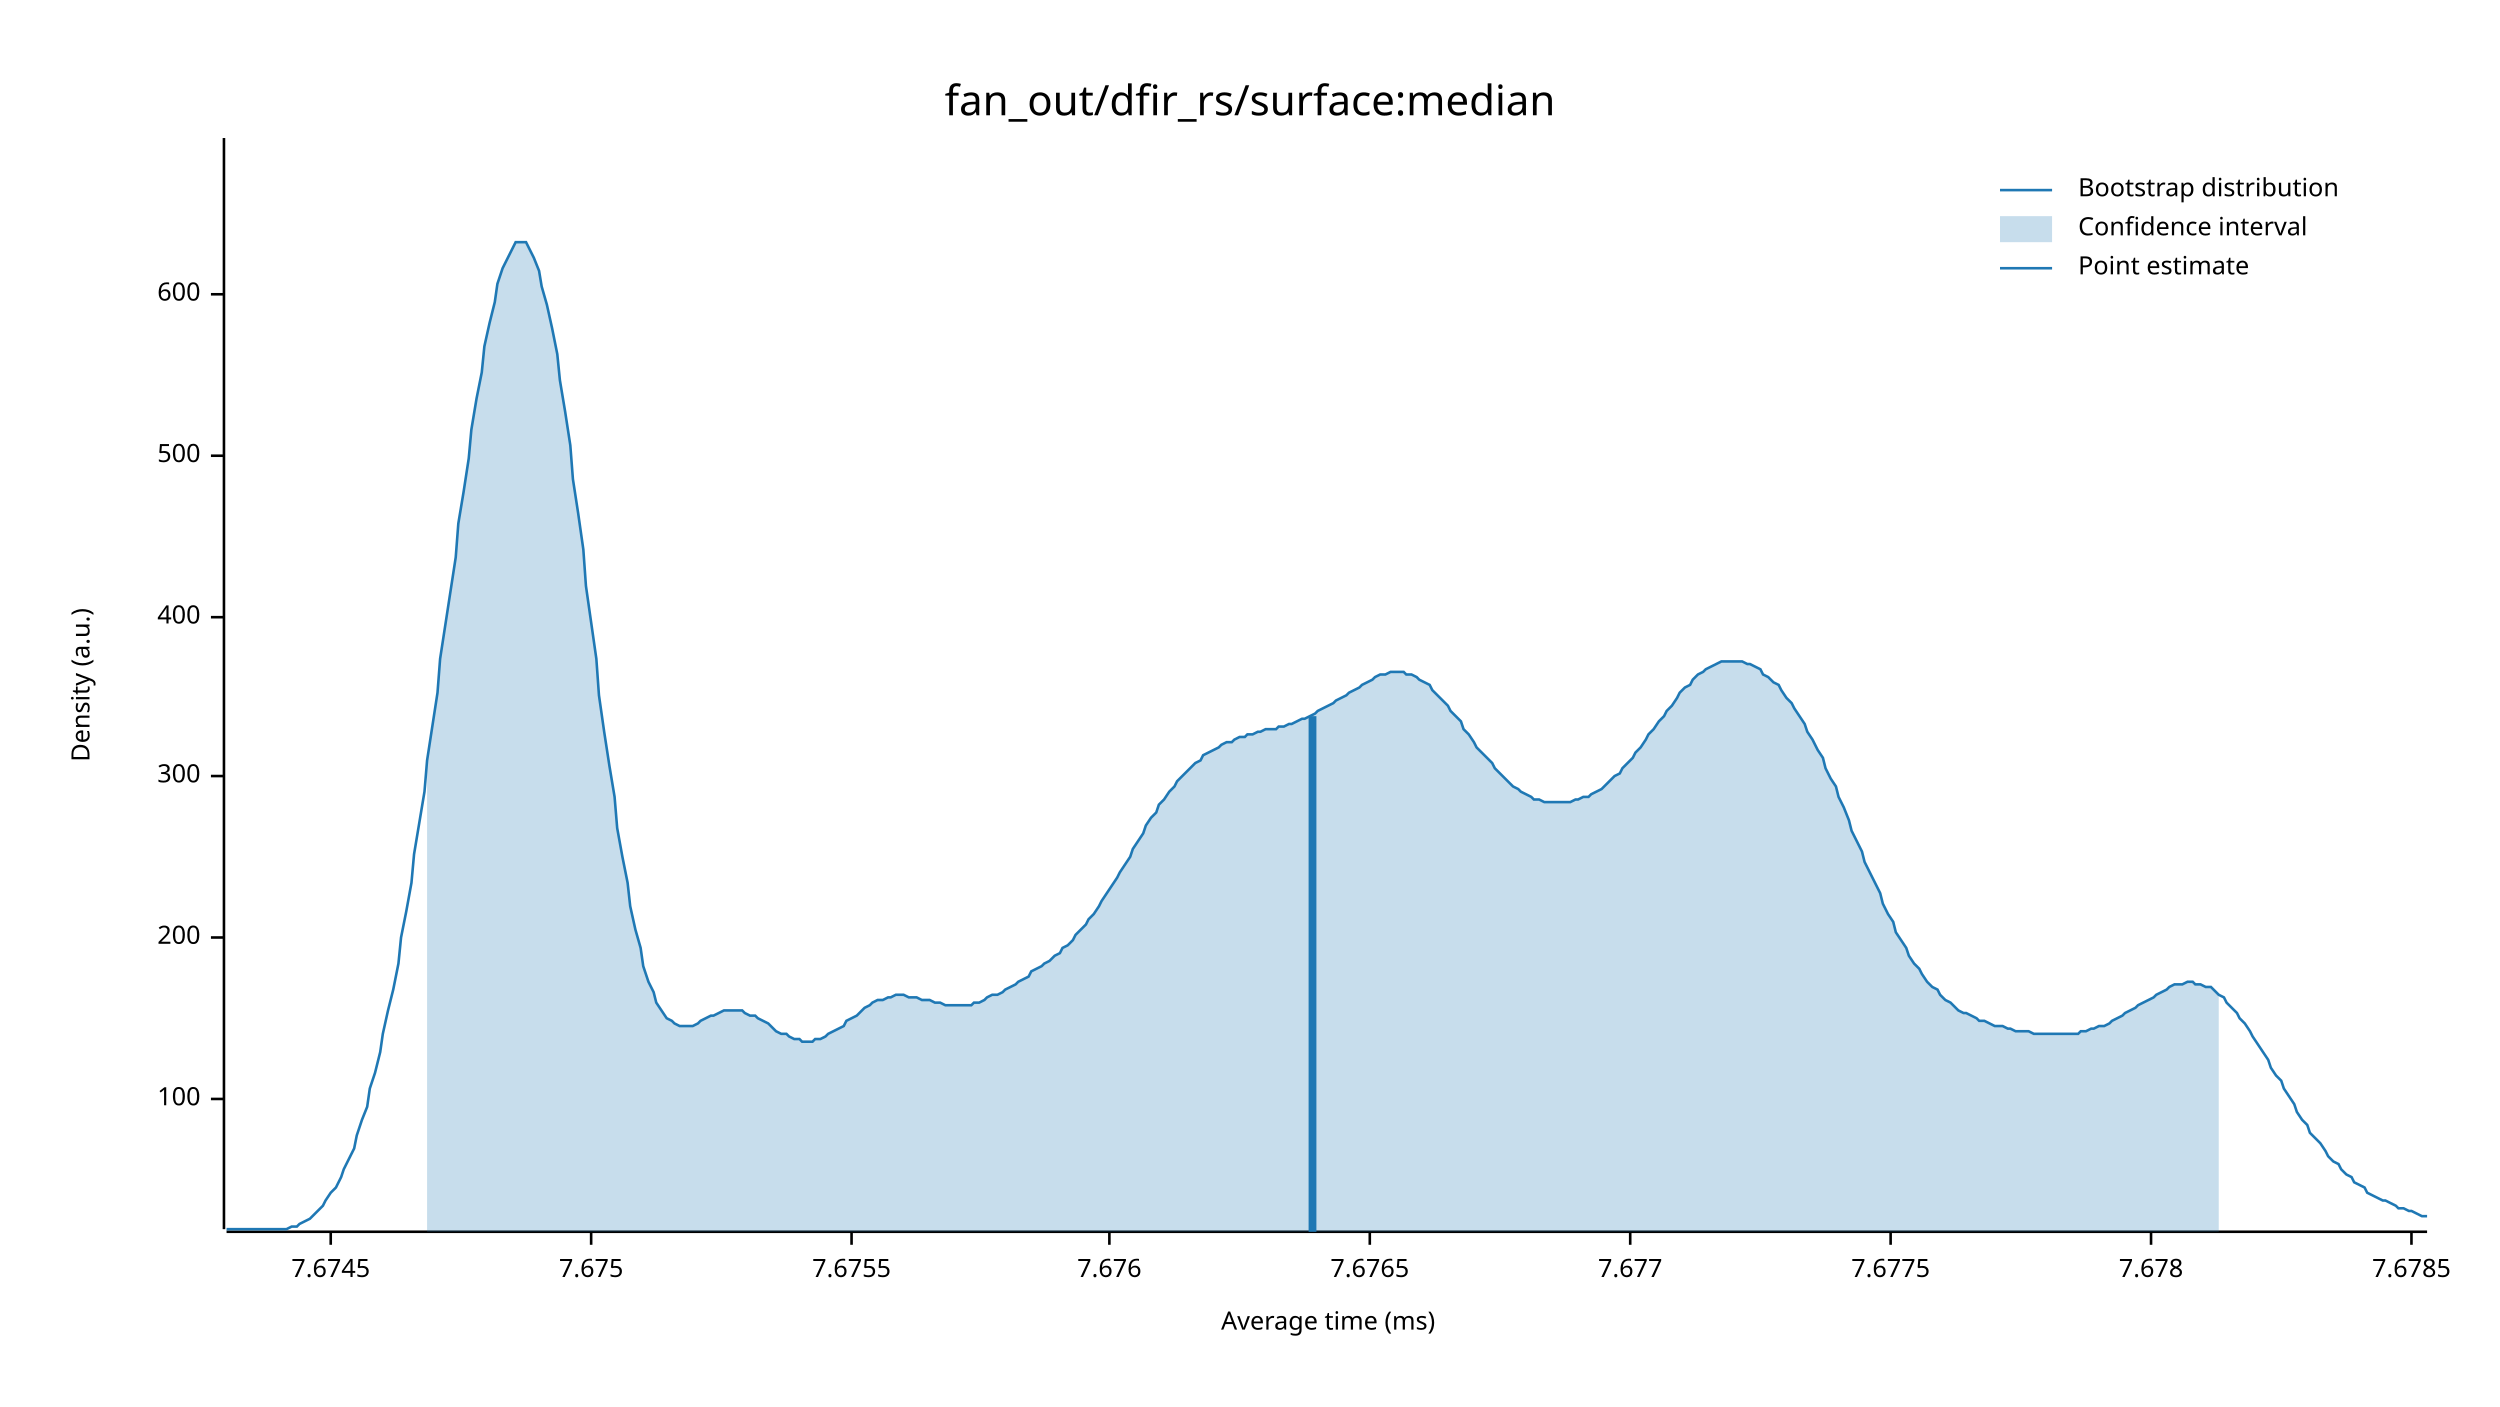
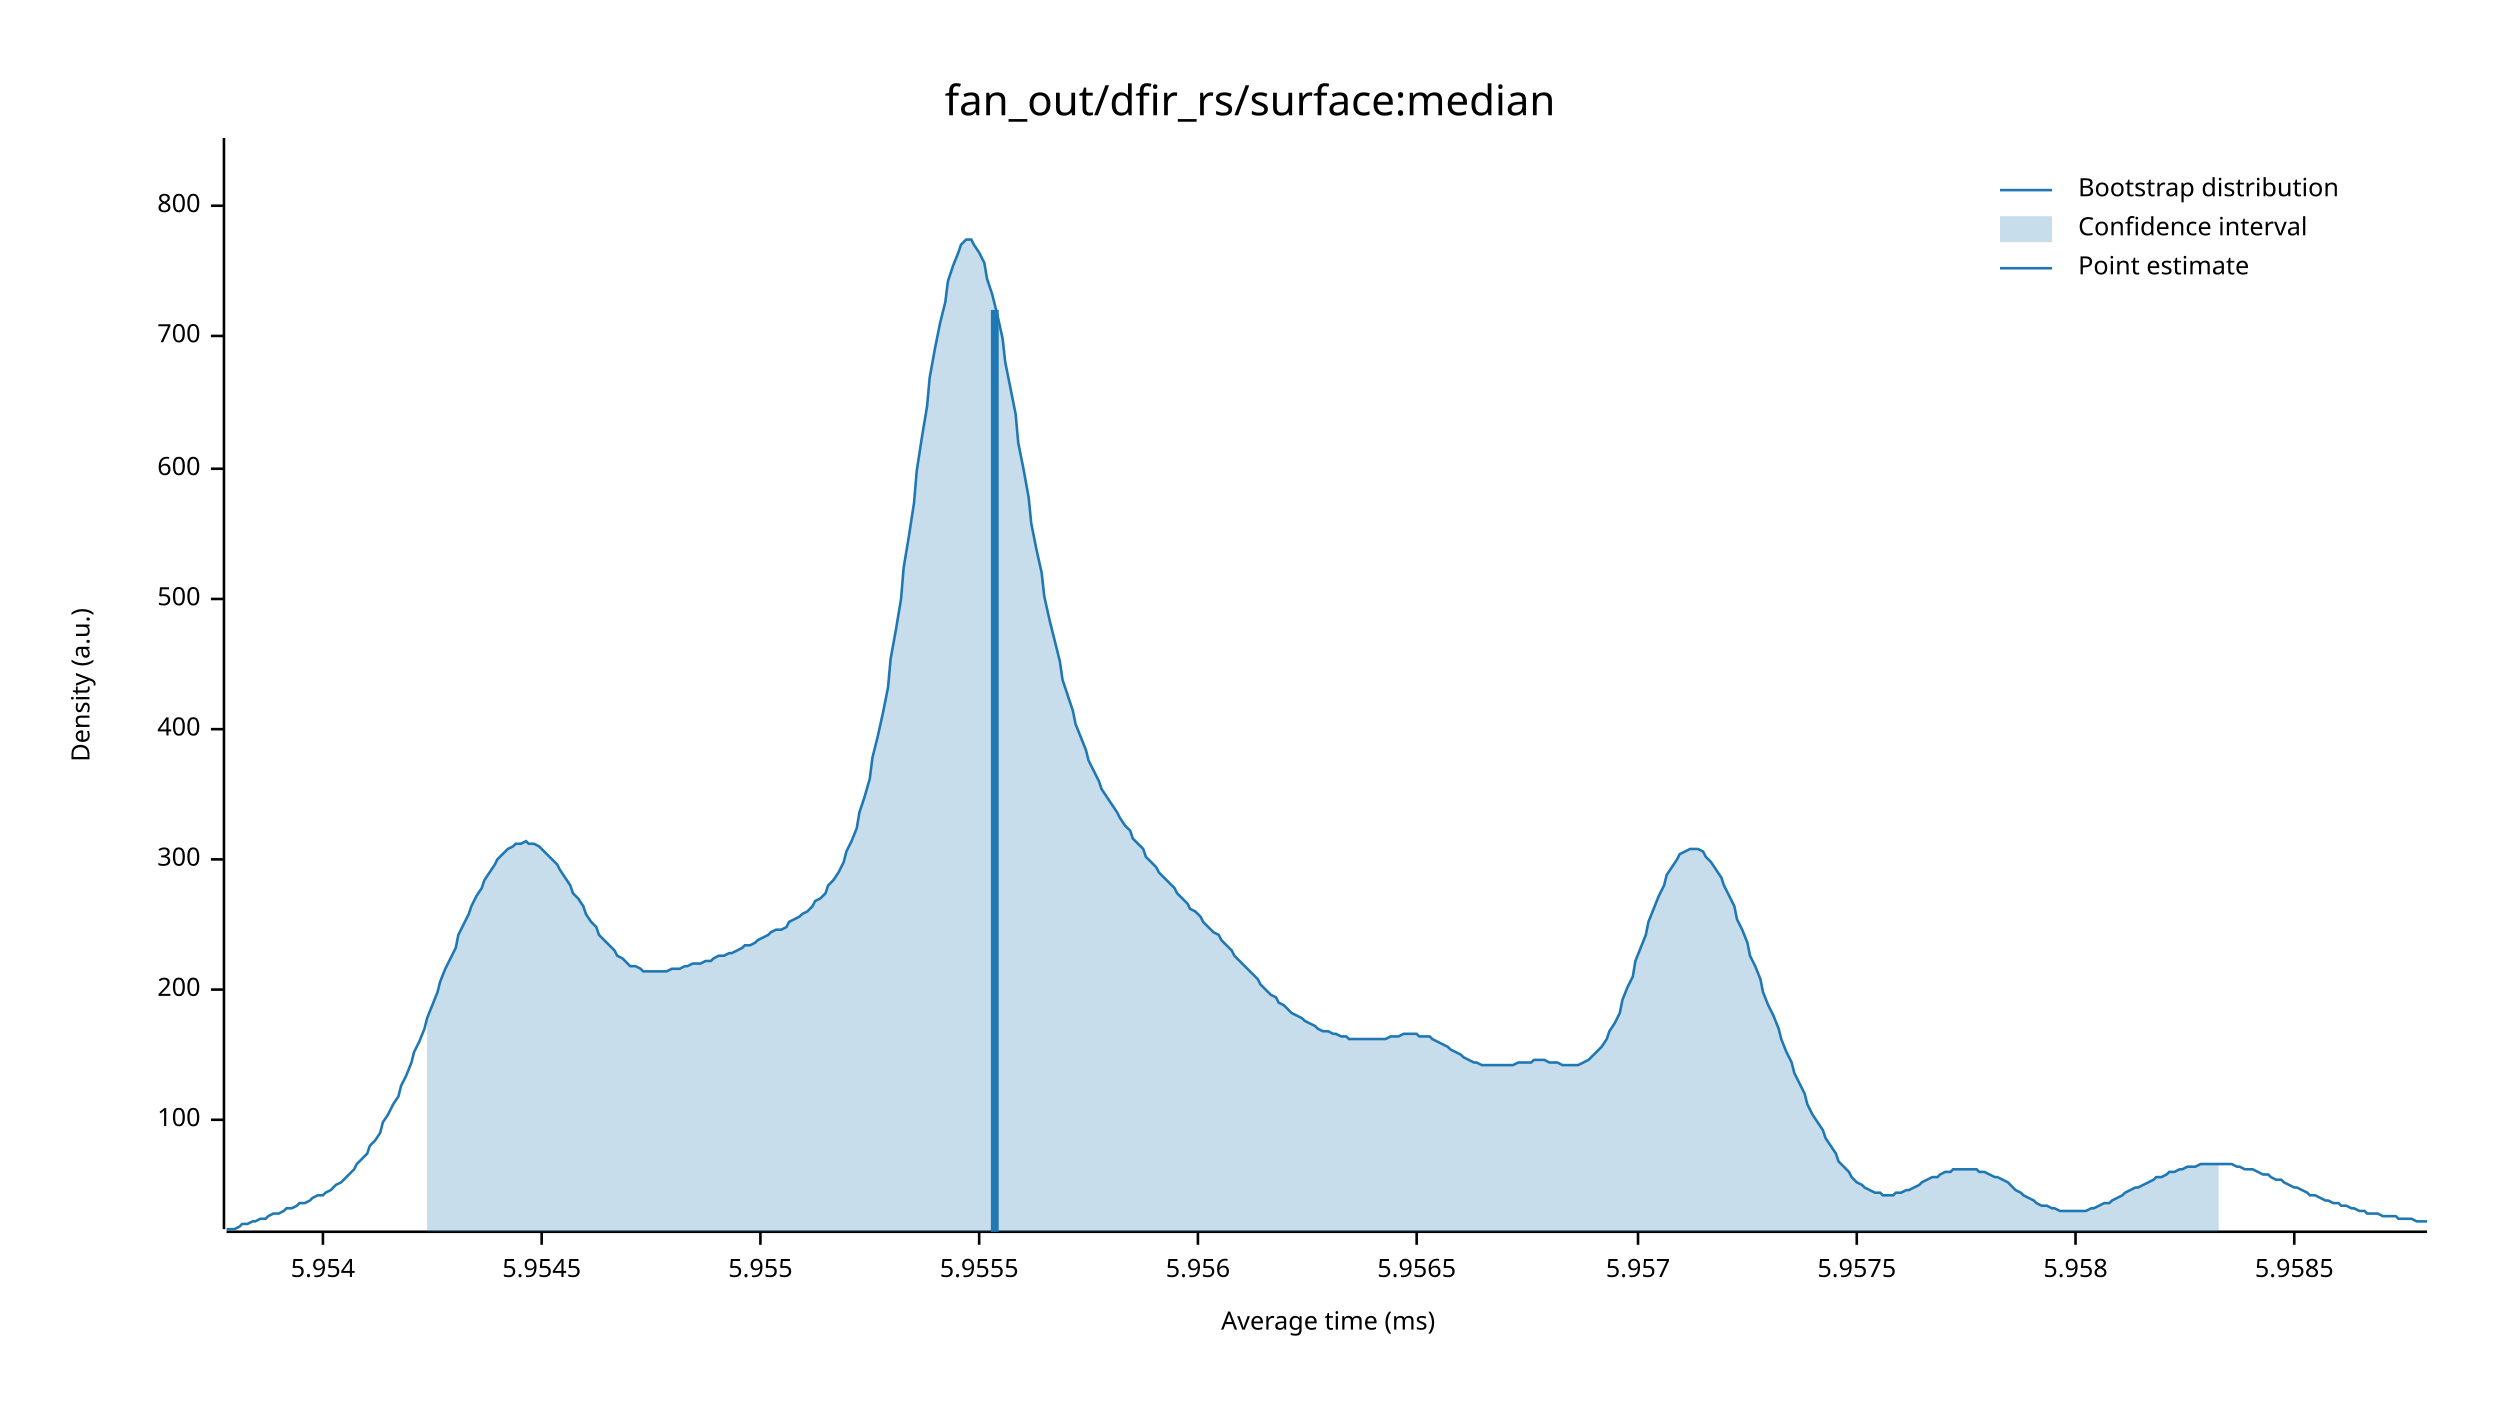
<svg xmlns="http://www.w3.org/2000/svg" width="960" height="540" viewBox="0 0 960 540">
  <text x="480" y="32" dy="0.76em" text-anchor="middle" font-family="sans-serif" font-size="16.129" opacity="1" fill="#000000">
fan_out/dfir_rs/surface:median
</text>
  <text x="27" y="263" dy="0.76em" text-anchor="middle" font-family="sans-serif" font-size="9.677" opacity="1" fill="#000000" transform="rotate(270, 27, 263)">
Density (a.u.)
</text>
  <text x="510" y="513" dy="-0.5ex" text-anchor="middle" font-family="sans-serif" font-size="9.677" opacity="1" fill="#000000">
Average time (ms)
</text>
  <polyline fill="none" opacity="1" stroke="#000000" stroke-width="1" points="86,53 86,472 " />
-   <text x="77" y="422" dy="0.5ex" text-anchor="end" font-family="sans-serif" font-size="9.677" opacity="1" fill="#000000">
+   <text x="77" y="430" dy="0.5ex" text-anchor="end" font-family="sans-serif" font-size="9.677" opacity="1" fill="#000000">
100
</text>
-   <polyline fill="none" opacity="1" stroke="#000000" stroke-width="1" points="81,422 86,422 " />
-   <text x="77" y="360" dy="0.5ex" text-anchor="end" font-family="sans-serif" font-size="9.677" opacity="1" fill="#000000">
+   <polyline fill="none" opacity="1" stroke="#000000" stroke-width="1" points="81,430 86,430 " />
+   <text x="77" y="380" dy="0.5ex" text-anchor="end" font-family="sans-serif" font-size="9.677" opacity="1" fill="#000000">
200
</text>
-   <polyline fill="none" opacity="1" stroke="#000000" stroke-width="1" points="81,360 86,360 " />
-   <text x="77" y="298" dy="0.5ex" text-anchor="end" font-family="sans-serif" font-size="9.677" opacity="1" fill="#000000">
+   <polyline fill="none" opacity="1" stroke="#000000" stroke-width="1" points="81,380 86,380 " />
+   <text x="77" y="330" dy="0.5ex" text-anchor="end" font-family="sans-serif" font-size="9.677" opacity="1" fill="#000000">
300
</text>
-   <polyline fill="none" opacity="1" stroke="#000000" stroke-width="1" points="81,298 86,298 " />
-   <text x="77" y="237" dy="0.5ex" text-anchor="end" font-family="sans-serif" font-size="9.677" opacity="1" fill="#000000">
+   <polyline fill="none" opacity="1" stroke="#000000" stroke-width="1" points="81,330 86,330 " />
+   <text x="77" y="280" dy="0.5ex" text-anchor="end" font-family="sans-serif" font-size="9.677" opacity="1" fill="#000000">
400
</text>
-   <polyline fill="none" opacity="1" stroke="#000000" stroke-width="1" points="81,237 86,237 " />
-   <text x="77" y="175" dy="0.5ex" text-anchor="end" font-family="sans-serif" font-size="9.677" opacity="1" fill="#000000">
+   <polyline fill="none" opacity="1" stroke="#000000" stroke-width="1" points="81,280 86,280 " />
+   <text x="77" y="230" dy="0.5ex" text-anchor="end" font-family="sans-serif" font-size="9.677" opacity="1" fill="#000000">
500
</text>
-   <polyline fill="none" opacity="1" stroke="#000000" stroke-width="1" points="81,175 86,175 " />
-   <text x="77" y="113" dy="0.5ex" text-anchor="end" font-family="sans-serif" font-size="9.677" opacity="1" fill="#000000">
+   <polyline fill="none" opacity="1" stroke="#000000" stroke-width="1" points="81,230 86,230 " />
+   <text x="77" y="180" dy="0.5ex" text-anchor="end" font-family="sans-serif" font-size="9.677" opacity="1" fill="#000000">
600
</text>
-   <polyline fill="none" opacity="1" stroke="#000000" stroke-width="1" points="81,113 86,113 " />
+   <polyline fill="none" opacity="1" stroke="#000000" stroke-width="1" points="81,180 86,180 " />
+   <text x="77" y="129" dy="0.5ex" text-anchor="end" font-family="sans-serif" font-size="9.677" opacity="1" fill="#000000">
+ 700
+ </text>
+   <polyline fill="none" opacity="1" stroke="#000000" stroke-width="1" points="81,129 86,129 " />
+   <text x="77" y="79" dy="0.5ex" text-anchor="end" font-family="sans-serif" font-size="9.677" opacity="1" fill="#000000">
+ 800
+ </text>
+   <polyline fill="none" opacity="1" stroke="#000000" stroke-width="1" points="81,79 86,79 " />
  <polyline fill="none" opacity="1" stroke="#000000" stroke-width="1" points="87,473 932,473 " />
-   <text x="127" y="483" dy="0.76em" text-anchor="middle" font-family="sans-serif" font-size="9.677" opacity="1" fill="#000000">
- 7.6745
+   <text x="124" y="483" dy="0.76em" text-anchor="middle" font-family="sans-serif" font-size="9.677" opacity="1" fill="#000000">
+ 5.954
</text>
-   <polyline fill="none" opacity="1" stroke="#000000" stroke-width="1" points="127,473 127,478 " />
-   <text x="227" y="483" dy="0.76em" text-anchor="middle" font-family="sans-serif" font-size="9.677" opacity="1" fill="#000000">
- 7.675
+   <polyline fill="none" opacity="1" stroke="#000000" stroke-width="1" points="124,473 124,478 " />
+   <text x="208" y="483" dy="0.76em" text-anchor="middle" font-family="sans-serif" font-size="9.677" opacity="1" fill="#000000">
+ 5.9545
</text>
-   <polyline fill="none" opacity="1" stroke="#000000" stroke-width="1" points="227,473 227,478 " />
-   <text x="327" y="483" dy="0.76em" text-anchor="middle" font-family="sans-serif" font-size="9.677" opacity="1" fill="#000000">
- 7.6755
+   <polyline fill="none" opacity="1" stroke="#000000" stroke-width="1" points="208,473 208,478 " />
+   <text x="292" y="483" dy="0.76em" text-anchor="middle" font-family="sans-serif" font-size="9.677" opacity="1" fill="#000000">
+ 5.955
</text>
-   <polyline fill="none" opacity="1" stroke="#000000" stroke-width="1" points="327,473 327,478 " />
-   <text x="426" y="483" dy="0.76em" text-anchor="middle" font-family="sans-serif" font-size="9.677" opacity="1" fill="#000000">
- 7.676
+   <polyline fill="none" opacity="1" stroke="#000000" stroke-width="1" points="292,473 292,478 " />
+   <text x="376" y="483" dy="0.76em" text-anchor="middle" font-family="sans-serif" font-size="9.677" opacity="1" fill="#000000">
+ 5.9555
</text>
-   <polyline fill="none" opacity="1" stroke="#000000" stroke-width="1" points="426,473 426,478 " />
-   <text x="526" y="483" dy="0.76em" text-anchor="middle" font-family="sans-serif" font-size="9.677" opacity="1" fill="#000000">
- 7.6765
+   <polyline fill="none" opacity="1" stroke="#000000" stroke-width="1" points="376,473 376,478 " />
+   <text x="460" y="483" dy="0.76em" text-anchor="middle" font-family="sans-serif" font-size="9.677" opacity="1" fill="#000000">
+ 5.956
</text>
-   <polyline fill="none" opacity="1" stroke="#000000" stroke-width="1" points="526,473 526,478 " />
-   <text x="626" y="483" dy="0.76em" text-anchor="middle" font-family="sans-serif" font-size="9.677" opacity="1" fill="#000000">
- 7.677
+   <polyline fill="none" opacity="1" stroke="#000000" stroke-width="1" points="460,473 460,478 " />
+   <text x="544" y="483" dy="0.76em" text-anchor="middle" font-family="sans-serif" font-size="9.677" opacity="1" fill="#000000">
+ 5.9565
</text>
-   <polyline fill="none" opacity="1" stroke="#000000" stroke-width="1" points="626,473 626,478 " />
-   <text x="726" y="483" dy="0.76em" text-anchor="middle" font-family="sans-serif" font-size="9.677" opacity="1" fill="#000000">
- 7.6775
+   <polyline fill="none" opacity="1" stroke="#000000" stroke-width="1" points="544,473 544,478 " />
+   <text x="629" y="483" dy="0.76em" text-anchor="middle" font-family="sans-serif" font-size="9.677" opacity="1" fill="#000000">
+ 5.957
</text>
-   <polyline fill="none" opacity="1" stroke="#000000" stroke-width="1" points="726,473 726,478 " />
-   <text x="826" y="483" dy="0.76em" text-anchor="middle" font-family="sans-serif" font-size="9.677" opacity="1" fill="#000000">
- 7.678
+   <polyline fill="none" opacity="1" stroke="#000000" stroke-width="1" points="629,473 629,478 " />
+   <text x="713" y="483" dy="0.76em" text-anchor="middle" font-family="sans-serif" font-size="9.677" opacity="1" fill="#000000">
+ 5.9575
</text>
-   <polyline fill="none" opacity="1" stroke="#000000" stroke-width="1" points="826,473 826,478 " />
-   <text x="926" y="483" dy="0.76em" text-anchor="middle" font-family="sans-serif" font-size="9.677" opacity="1" fill="#000000">
- 7.6785
+   <polyline fill="none" opacity="1" stroke="#000000" stroke-width="1" points="713,473 713,478 " />
+   <text x="797" y="483" dy="0.76em" text-anchor="middle" font-family="sans-serif" font-size="9.677" opacity="1" fill="#000000">
+ 5.958
</text>
-   <polyline fill="none" opacity="1" stroke="#000000" stroke-width="1" points="926,473 926,478 " />
-   <polyline fill="none" opacity="1" stroke="#1F78B4" stroke-width="1" points="87,472 88,472 90,472 92,472 93,472 95,472 97,472 98,472 100,472 102,472 103,472 105,472 107,472 109,472 110,472 112,471 114,471 115,470 117,469 119,468 120,467 122,465 124,463 125,461 127,458 129,456 131,452 132,449 134,445 136,441 137,436 139,430 141,425 142,418 144,412 146,404 147,397 149,388 151,380 153,370 154,360 156,350 158,339 159,328 161,316 163,304 164,292 166,279 168,266 169,253 171,240 173,227 175,214 176,201 178,189 180,176 181,165 183,153 185,143 186,133 188,124 190,116 191,109 193,103 195,99 197,95 198,93 200,93 202,93 203,95 205,99 207,104 208,110 210,117 212,126 214,136 215,146 217,158 219,171 220,184 222,197 224,211 225,225 227,239 229,253 230,267 232,281 234,294 236,306 237,318 239,329 241,339 242,348 244,357 246,364 247,371 249,377 251,381 252,385 254,388 256,391 258,392 259,393 261,394 263,394 264,394 266,394 268,393 269,392 271,391 273,390 274,390 276,389 278,388 280,388 281,388 283,388 285,388 286,389 288,390 290,390 291,391 293,392 295,393 296,394 298,396 300,397 302,397 303,398 305,399 307,399 308,400 310,400 312,400 313,399 315,399 317,398 318,397 320,396 322,395 324,394 325,392 327,391 329,390 330,389 332,387 334,386 335,385 337,384 339,384 341,383 342,383 344,382 346,382 347,382 349,383 351,383 352,383 354,384 356,384 357,384 359,385 361,385 363,386 364,386 366,386 368,386 369,386 371,386 373,386 374,385 376,385 378,384 379,383 381,382 383,382 385,381 386,380 388,379 390,378 391,377 393,376 395,375 396,373 398,372 400,371 401,370 403,369 405,367 407,366 408,364 410,363 412,361 413,359 415,357 417,355 418,353 420,351 422,348 423,346 425,343 427,340 429,337 430,335 432,332 434,329 435,326 437,323 439,320 440,317 442,314 444,312 445,309 447,307 449,304 451,302 452,300 454,298 456,296 457,295 459,293 461,292 462,290 464,289 466,288 468,287 469,286 471,285 473,285 474,284 476,283 478,283 479,282 481,282 483,281 484,281 486,280 488,280 490,280 491,279 493,279 495,278 496,278 498,277 500,276 501,276 503,275 505,274 506,273 508,272 510,271 512,270 513,269 515,268 517,267 518,266 520,265 522,264 523,263 525,262 527,261 528,260 530,259 532,259 534,258 535,258 537,258 539,258 540,259 542,259 544,260 545,261 547,262 549,263 550,265 552,267 554,269 556,271 557,273 559,275 561,277 562,280 564,282 566,285 567,287 569,289 571,291 573,293 574,295 576,297 578,299 579,300 581,302 583,303 584,304 586,305 588,306 589,307 591,307 593,308 595,308 596,308 598,308 600,308 601,308 603,308 605,307 606,307 608,306 610,306 611,305 613,304 615,303 617,301 618,300 620,298 622,297 623,295 625,293 627,291 628,289 630,287 632,284 633,282 635,280 637,277 639,275 640,273 642,271 644,268 645,266 647,264 649,263 650,261 652,259 654,258 655,257 657,256 659,255 661,254 662,254 664,254 666,254 667,254 669,254 671,255 672,255 674,256 676,257 677,259 679,260 681,262 683,263 684,265 686,268 688,270 689,272 691,275 693,278 694,281 696,284 698,288 700,291 701,295 703,299 705,302 706,306 708,310 710,315 711,319 713,323 715,327 716,331 718,335 720,339 722,343 723,347 725,351 727,354 728,358 730,361 732,364 733,367 735,370 737,372 738,374 740,377 742,379 744,380 745,382 747,384 749,385 750,386 752,388 754,389 755,389 757,390 759,391 760,392 762,392 764,393 766,394 767,394 769,394 771,395 772,395 774,396 776,396 777,396 779,396 781,397 782,397 784,397 786,397 788,397 789,397 791,397 793,397 794,397 796,397 798,397 799,396 801,396 803,395 804,395 806,394 808,394 810,393 811,392 813,391 815,390 816,389 818,388 820,387 821,386 823,385 825,384 827,383 828,382 830,381 832,380 833,379 835,378 837,378 838,378 840,377 842,377 843,378 845,378 847,379 849,379 850,380 852,382 854,383 855,385 857,387 859,389 860,391 862,393 864,396 865,398 867,401 869,404 871,407 872,410 874,413 876,415 877,418 879,421 881,424 882,427 884,430 886,432 887,435 889,437 891,439 893,442 894,444 896,446 898,447 899,449 901,451 903,452 904,454 906,455 908,456 909,458 911,459 913,460 915,461 916,461 918,462 920,463 921,464 923,464 925,465 926,465 928,466 930,467 932,467 " />
-   <polygon opacity="0.25" fill="#1F78B4" points="164,292 166,279 168,266 169,253 171,240 173,227 175,214 176,201 178,189 180,176 181,165 183,153 185,143 186,133 188,124 190,116 191,109 193,103 195,99 197,95 198,93 200,93 202,93 203,95 205,99 207,104 208,110 210,117 212,126 214,136 215,146 217,158 219,171 220,184 222,197 224,211 225,225 227,239 229,253 230,267 232,281 234,294 236,306 237,318 239,329 241,339 242,348 244,357 246,364 247,371 249,377 251,381 252,385 254,388 256,391 258,392 259,393 261,394 263,394 264,394 266,394 268,393 269,392 271,391 273,390 274,390 276,389 278,388 280,388 281,388 283,388 285,388 286,389 288,390 290,390 291,391 293,392 295,393 296,394 298,396 300,397 302,397 303,398 305,399 307,399 308,400 310,400 312,400 313,399 315,399 317,398 318,397 320,396 322,395 324,394 325,392 327,391 329,390 330,389 332,387 334,386 335,385 337,384 339,384 341,383 342,383 344,382 346,382 347,382 349,383 351,383 352,383 354,384 356,384 357,384 359,385 361,385 363,386 364,386 366,386 368,386 369,386 371,386 373,386 374,385 376,385 378,384 379,383 381,382 383,382 385,381 386,380 388,379 390,378 391,377 393,376 395,375 396,373 398,372 400,371 401,370 403,369 405,367 407,366 408,364 410,363 412,361 413,359 415,357 417,355 418,353 420,351 422,348 423,346 425,343 427,340 429,337 430,335 432,332 434,329 435,326 437,323 439,320 440,317 442,314 444,312 445,309 447,307 449,304 451,302 452,300 454,298 456,296 457,295 459,293 461,292 462,290 464,289 466,288 468,287 469,286 471,285 473,285 474,284 476,283 478,283 479,282 481,282 483,281 484,281 486,280 488,280 490,280 491,279 493,279 495,278 496,278 498,277 500,276 501,276 503,275 505,274 506,273 508,272 510,271 512,270 513,269 515,268 517,267 518,266 520,265 522,264 523,263 525,262 527,261 528,260 530,259 532,259 534,258 535,258 537,258 539,258 540,259 542,259 544,260 545,261 547,262 549,263 550,265 552,267 554,269 556,271 557,273 559,275 561,277 562,280 564,282 566,285 567,287 569,289 571,291 573,293 574,295 576,297 578,299 579,300 581,302 583,303 584,304 586,305 588,306 589,307 591,307 593,308 595,308 596,308 598,308 600,308 601,308 603,308 605,307 606,307 608,306 610,306 611,305 613,304 615,303 617,301 618,300 620,298 622,297 623,295 625,293 627,291 628,289 630,287 632,284 633,282 635,280 637,277 639,275 640,273 642,271 644,268 645,266 647,264 649,263 650,261 652,259 654,258 655,257 657,256 659,255 661,254 662,254 664,254 666,254 667,254 669,254 671,255 672,255 674,256 676,257 677,259 679,260 681,262 683,263 684,265 686,268 688,270 689,272 691,275 693,278 694,281 696,284 698,288 700,291 701,295 703,299 705,302 706,306 708,310 710,315 711,319 713,323 715,327 716,331 718,335 720,339 722,343 723,347 725,351 727,354 728,358 730,361 732,364 733,367 735,370 737,372 738,374 740,377 742,379 744,380 745,382 747,384 749,385 750,386 752,388 754,389 755,389 757,390 759,391 760,392 762,392 764,393 766,394 767,394 769,394 771,395 772,395 774,396 776,396 777,396 779,396 781,397 782,397 784,397 786,397 788,397 789,397 791,397 793,397 794,397 796,397 798,397 799,396 801,396 803,395 804,395 806,394 808,394 810,393 811,392 813,391 815,390 816,389 818,388 820,387 821,386 823,385 825,384 827,383 828,382 830,381 832,380 833,379 835,378 837,378 838,378 840,377 842,377 843,378 845,378 847,379 849,379 850,380 852,382 852,473 164,473 " />
-   <polyline fill="none" opacity="1" stroke="#1F78B4" stroke-width="3" points="504,473 504,275 " />
+   <polyline fill="none" opacity="1" stroke="#000000" stroke-width="1" points="797,473 797,478 " />
+   <text x="881" y="483" dy="0.76em" text-anchor="middle" font-family="sans-serif" font-size="9.677" opacity="1" fill="#000000">
+ 5.9585
+ </text>
+   <polyline fill="none" opacity="1" stroke="#000000" stroke-width="1" points="881,473 881,478 " />
+   <polyline fill="none" opacity="1" stroke="#1F78B4" stroke-width="1" points="87,472 88,472 90,472 92,471 93,470 95,470 97,469 98,469 100,468 102,468 103,467 105,466 107,466 109,465 110,464 112,464 114,463 115,462 117,462 119,461 120,460 122,459 124,459 125,458 127,457 129,455 131,454 132,453 134,451 136,449 137,447 139,445 141,443 142,440 144,438 146,435 147,431 149,428 151,424 153,421 154,417 156,413 158,408 159,404 161,400 163,395 164,391 166,386 168,381 169,377 171,372 173,368 175,364 176,359 178,355 180,351 181,348 183,344 185,341 186,338 188,335 190,332 191,330 193,328 195,326 197,325 198,324 200,324 202,323 203,324 205,324 207,325 208,326 210,328 212,330 214,332 215,334 217,337 219,340 220,343 222,345 224,348 225,351 227,354 229,356 230,359 232,361 234,363 236,365 237,367 239,368 241,370 242,371 244,371 246,372 247,373 249,373 251,373 252,373 254,373 256,373 258,372 259,372 261,372 263,371 264,371 266,370 268,370 269,370 271,369 273,369 274,368 276,367 278,367 280,366 281,366 283,365 285,364 286,363 288,363 290,362 291,361 293,360 295,359 296,358 298,357 300,357 302,356 303,354 305,353 307,352 308,351 310,350 312,348 313,346 315,345 317,343 318,340 320,338 322,335 324,331 325,327 327,323 329,318 330,312 332,306 334,299 335,291 337,283 339,274 341,264 342,253 344,242 346,230 347,218 349,206 351,193 352,181 354,168 356,156 357,145 359,134 361,124 363,116 364,108 366,102 368,97 369,94 371,92 373,92 374,94 376,97 378,101 379,107 381,113 383,121 385,130 386,139 388,149 390,159 391,170 393,180 395,191 396,201 398,211 400,220 401,229 403,238 405,246 407,254 408,261 410,267 412,273 413,278 415,283 417,288 418,292 420,296 422,300 423,303 425,306 427,309 429,312 430,314 432,317 434,319 435,322 437,324 439,326 440,329 442,331 444,333 445,335 447,337 449,339 451,341 452,343 454,345 456,347 457,349 459,350 461,352 462,354 464,356 466,358 468,359 469,361 471,363 473,365 474,367 476,369 478,371 479,372 481,374 483,376 484,378 486,380 488,382 490,383 491,385 493,386 495,388 496,389 498,390 500,391 501,392 503,393 505,394 506,395 508,396 510,396 512,397 513,397 515,398 517,398 518,399 520,399 522,399 523,399 525,399 527,399 528,399 530,399 532,399 534,398 535,398 537,398 539,397 540,397 542,397 544,397 545,398 547,398 549,398 550,399 552,400 554,401 556,402 557,403 559,404 561,405 562,406 564,407 566,408 567,408 569,409 571,409 573,409 574,409 576,409 578,409 579,409 581,409 583,408 584,408 586,408 588,408 589,407 591,407 593,407 595,408 596,408 598,408 600,409 601,409 603,409 605,409 606,409 608,408 610,407 611,406 613,404 615,402 617,399 618,396 620,393 622,389 623,384 625,379 627,375 628,369 630,364 632,359 633,354 635,349 637,344 639,340 640,336 642,333 644,330 645,328 647,327 649,326 650,326 652,326 654,327 655,329 657,331 659,334 661,337 662,340 664,344 666,348 667,353 669,357 671,362 672,367 674,371 676,376 677,381 679,386 681,390 683,395 684,399 686,404 688,408 689,412 691,416 693,420 694,424 696,428 698,431 700,434 701,437 703,440 705,443 706,446 708,448 710,450 711,452 713,454 715,455 716,456 718,457 720,458 722,458 723,459 725,459 727,459 728,458 730,458 732,457 733,457 735,456 737,455 738,454 740,453 742,452 744,452 745,451 747,450 749,450 750,449 752,449 754,449 755,449 757,449 759,449 760,450 762,450 764,451 766,452 767,452 769,453 771,454 772,455 774,457 776,458 777,459 779,460 781,461 782,462 784,463 786,463 788,464 789,464 791,465 793,465 794,465 796,465 798,465 799,465 801,465 803,464 804,464 806,463 808,462 810,462 811,461 813,460 815,459 816,458 818,457 820,456 821,456 823,455 825,454 827,453 828,452 830,452 832,451 833,450 835,450 837,449 838,449 840,448 842,448 843,448 845,447 847,447 849,447 850,447 852,447 854,447 855,447 857,447 859,448 860,448 862,449 864,449 865,449 867,450 869,451 871,451 872,452 874,453 876,453 877,454 879,455 881,456 882,456 884,457 886,458 887,459 889,459 891,460 893,461 894,461 896,462 898,462 899,463 901,463 903,464 904,464 906,465 908,465 909,466 911,466 913,466 915,467 916,467 918,467 920,467 921,468 923,468 925,468 926,468 928,469 930,469 932,469 " />
+   <polygon opacity="0.25" fill="#1F78B4" points="164,391 166,386 168,381 169,377 171,372 173,368 175,364 176,359 178,355 180,351 181,348 183,344 185,341 186,338 188,335 190,332 191,330 193,328 195,326 197,325 198,324 200,324 202,323 203,324 205,324 207,325 208,326 210,328 212,330 214,332 215,334 217,337 219,340 220,343 222,345 224,348 225,351 227,354 229,356 230,359 232,361 234,363 236,365 237,367 239,368 241,370 242,371 244,371 246,372 247,373 249,373 251,373 252,373 254,373 256,373 258,372 259,372 261,372 263,371 264,371 266,370 268,370 269,370 271,369 273,369 274,368 276,367 278,367 280,366 281,366 283,365 285,364 286,363 288,363 290,362 291,361 293,360 295,359 296,358 298,357 300,357 302,356 303,354 305,353 307,352 308,351 310,350 312,348 313,346 315,345 317,343 318,340 320,338 322,335 324,331 325,327 327,323 329,318 330,312 332,306 334,299 335,291 337,283 339,274 341,264 342,253 344,242 346,230 347,218 349,206 351,193 352,181 354,168 356,156 357,145 359,134 361,124 363,116 364,108 366,102 368,97 369,94 371,92 373,92 374,94 376,97 378,101 379,107 381,113 383,121 385,130 386,139 388,149 390,159 391,170 393,180 395,191 396,201 398,211 400,220 401,229 403,238 405,246 407,254 408,261 410,267 412,273 413,278 415,283 417,288 418,292 420,296 422,300 423,303 425,306 427,309 429,312 430,314 432,317 434,319 435,322 437,324 439,326 440,329 442,331 444,333 445,335 447,337 449,339 451,341 452,343 454,345 456,347 457,349 459,350 461,352 462,354 464,356 466,358 468,359 469,361 471,363 473,365 474,367 476,369 478,371 479,372 481,374 483,376 484,378 486,380 488,382 490,383 491,385 493,386 495,388 496,389 498,390 500,391 501,392 503,393 505,394 506,395 508,396 510,396 512,397 513,397 515,398 517,398 518,399 520,399 522,399 523,399 525,399 527,399 528,399 530,399 532,399 534,398 535,398 537,398 539,397 540,397 542,397 544,397 545,398 547,398 549,398 550,399 552,400 554,401 556,402 557,403 559,404 561,405 562,406 564,407 566,408 567,408 569,409 571,409 573,409 574,409 576,409 578,409 579,409 581,409 583,408 584,408 586,408 588,408 589,407 591,407 593,407 595,408 596,408 598,408 600,409 601,409 603,409 605,409 606,409 608,408 610,407 611,406 613,404 615,402 617,399 618,396 620,393 622,389 623,384 625,379 627,375 628,369 630,364 632,359 633,354 635,349 637,344 639,340 640,336 642,333 644,330 645,328 647,327 649,326 650,326 652,326 654,327 655,329 657,331 659,334 661,337 662,340 664,344 666,348 667,353 669,357 671,362 672,367 674,371 676,376 677,381 679,386 681,390 683,395 684,399 686,404 688,408 689,412 691,416 693,420 694,424 696,428 698,431 700,434 701,437 703,440 705,443 706,446 708,448 710,450 711,452 713,454 715,455 716,456 718,457 720,458 722,458 723,459 725,459 727,459 728,458 730,458 732,457 733,457 735,456 737,455 738,454 740,453 742,452 744,452 745,451 747,450 749,450 750,449 752,449 754,449 755,449 757,449 759,449 760,450 762,450 764,451 766,452 767,452 769,453 771,454 772,455 774,457 776,458 777,459 779,460 781,461 782,462 784,463 786,463 788,464 789,464 791,465 793,465 794,465 796,465 798,465 799,465 801,465 803,464 804,464 806,463 808,462 810,462 811,461 813,460 815,459 816,458 818,457 820,456 821,456 823,455 825,454 827,453 828,452 830,452 832,451 833,450 835,450 837,449 838,449 840,448 842,448 843,448 845,447 847,447 849,447 850,447 852,447 852,473 164,473 " />
+   <polyline fill="none" opacity="1" stroke="#1F78B4" stroke-width="3" points="382,473 382,119 " />
  <text x="798" y="68" dy="0.76em" text-anchor="start" font-family="sans-serif" font-size="9.677" opacity="1" fill="#000000">
Bootstrap distribution
</text>
  <text x="798" y="83" dy="0.76em" text-anchor="start" font-family="sans-serif" font-size="9.677" opacity="1" fill="#000000">
Confidence interval
</text>
  <text x="798" y="98" dy="0.76em" text-anchor="start" font-family="sans-serif" font-size="9.677" opacity="1" fill="#000000">
Point estimate
</text>
  <polyline fill="none" opacity="1" stroke="#1F78B4" stroke-width="1" points="768,73 788,73 " />
  <rect x="768" y="83" width="20" height="10" opacity="0.25" fill="#1F78B4" stroke="none" />
  <polyline fill="none" opacity="1" stroke="#1F78B4" stroke-width="1" points="768,103 788,103 " />
</svg>
